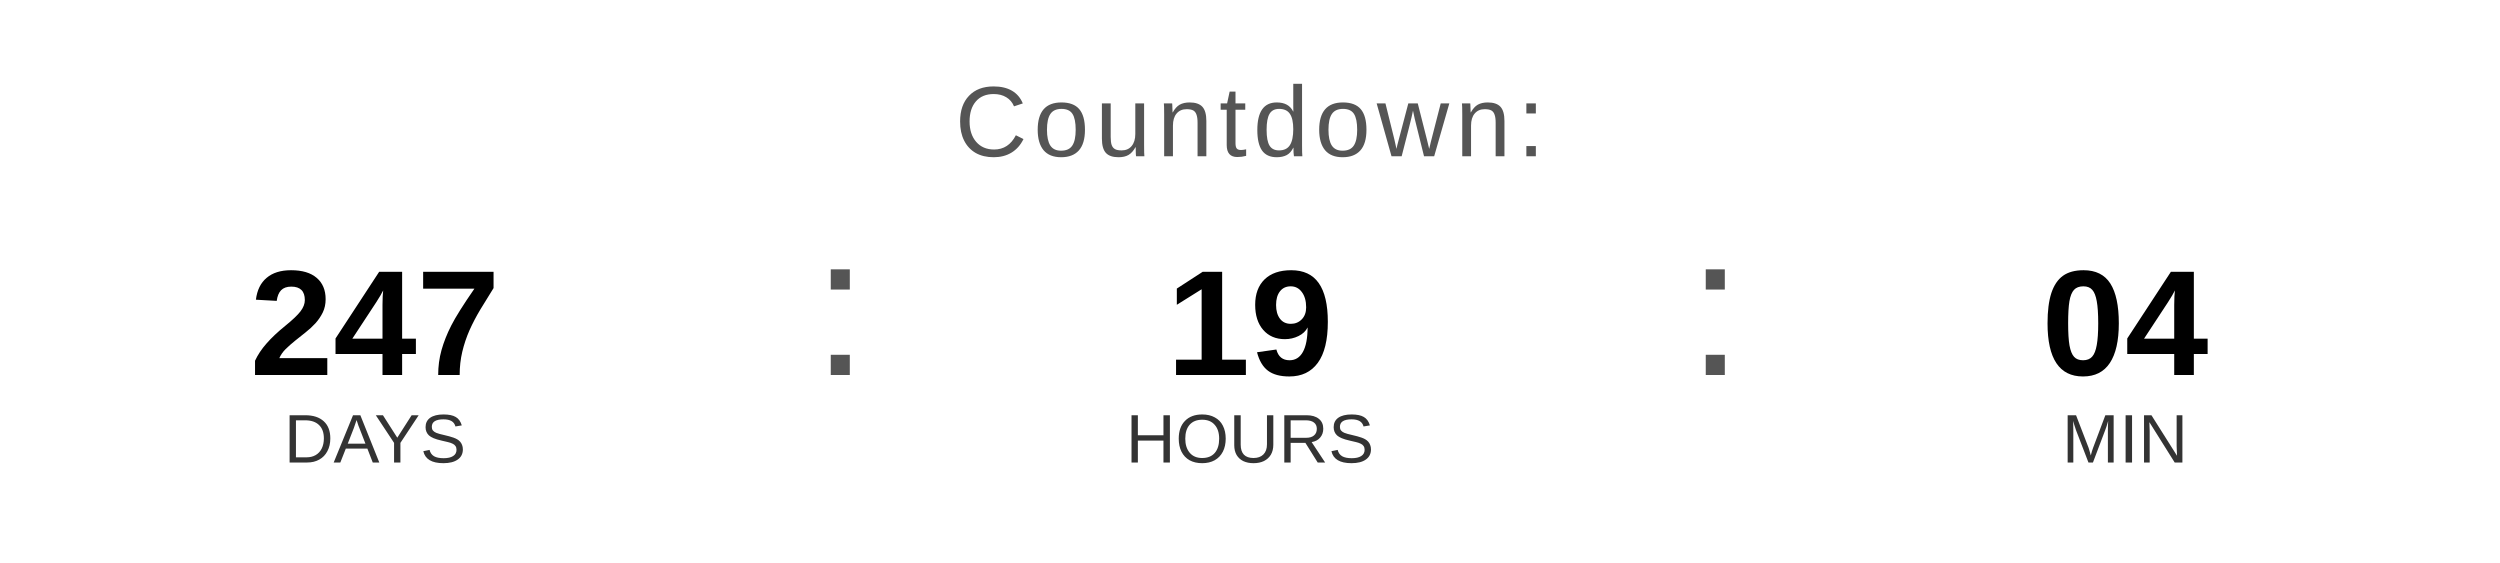
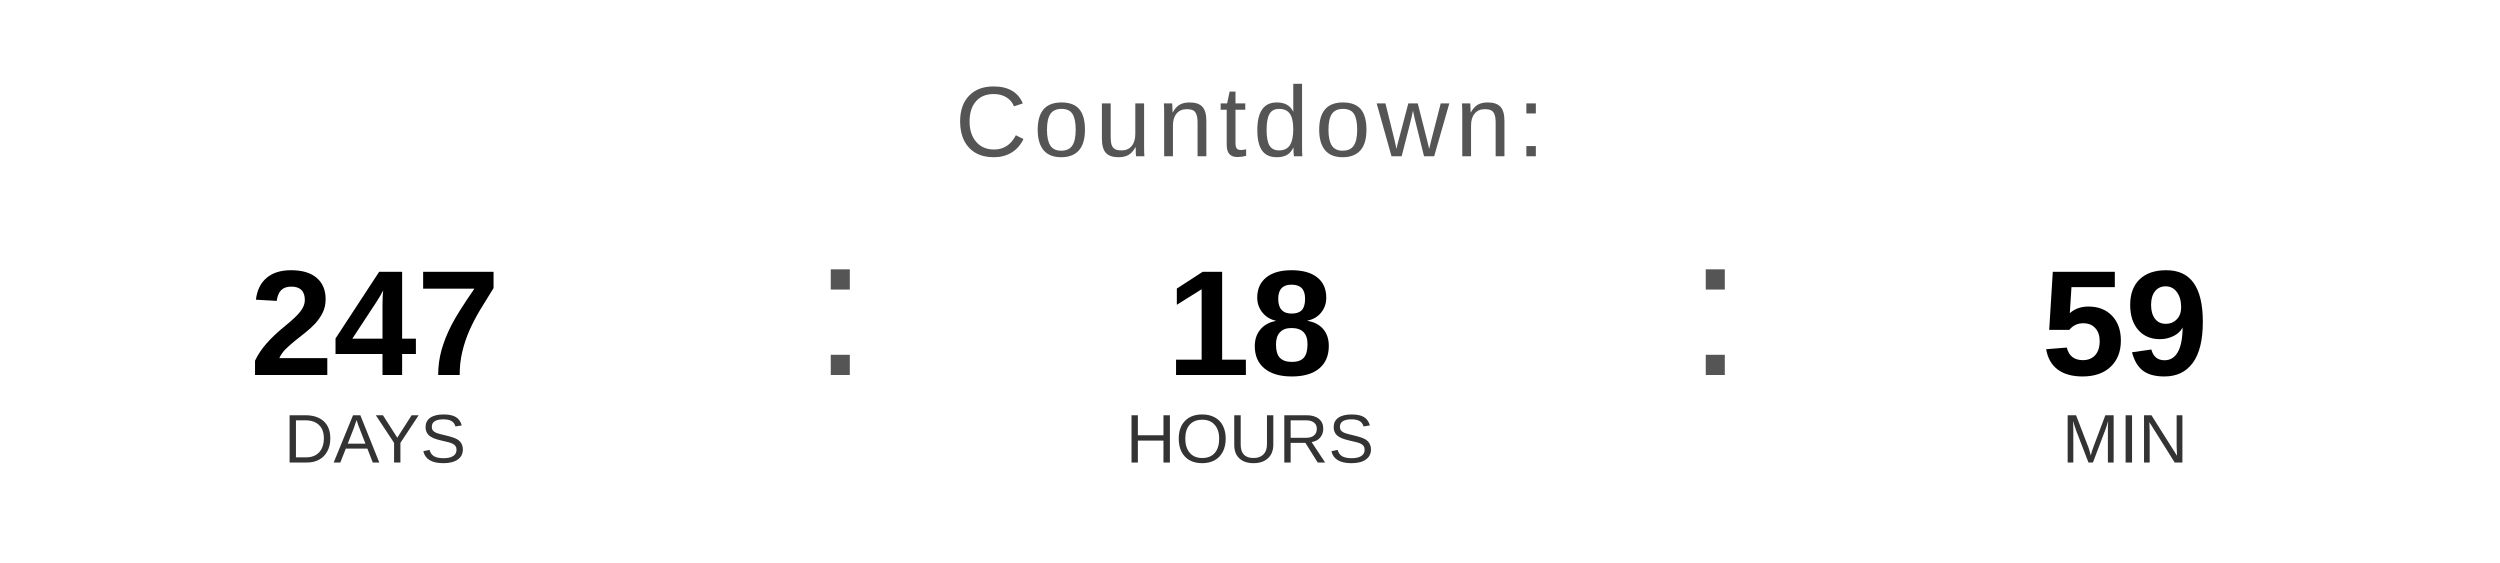
<svg xmlns="http://www.w3.org/2000/svg" width="400" height="90" viewBox="0 0 400 90">
  <text x="200" y="25" font-family="Arial, Helvetica, sans-serif" font-size="16" fill="#555555" text-anchor="middle" letter-spacing="1">
    Countdown:
  </text>
  <text x="60" y="60" font-family="Arial, Helvetica, sans-serif" font-size="24" font-weight="bold" fill="#000000" text-anchor="middle">247</text>
  <text x="60" y="74" font-family="Arial, Helvetica, sans-serif" font-size="11" fill="#333333" text-anchor="middle">DAYS</text>
  <text x="130" y="60" font-family="Arial, sans-serif" font-size="32" fill="#555555">:</text>
-   <text x="200" y="60" font-family="Arial, Helvetica, sans-serif" font-size="24" font-weight="bold" fill="#000000" text-anchor="middle">19</text>
+   <text x="200" y="60" font-family="Arial, Helvetica, sans-serif" font-size="24" font-weight="bold" fill="#000000" text-anchor="middle">18</text>
  <text x="200" y="74" font-family="Arial, Helvetica, sans-serif" font-size="11" fill="#333333" text-anchor="middle">HOURS</text>
  <text x="270" y="60" font-family="Arial, sans-serif" font-size="32" fill="#555555">:</text>
-   <text x="340" y="60" font-family="Arial, Helvetica, sans-serif" font-size="24" font-weight="bold" fill="#000000" text-anchor="middle">04</text>
+   <text x="340" y="60" font-family="Arial, Helvetica, sans-serif" font-size="24" font-weight="bold" fill="#000000" text-anchor="middle">59</text>
  <text x="340" y="74" font-family="Arial, Helvetica, sans-serif" font-size="11" fill="#333333" text-anchor="middle">MIN</text>
</svg>
